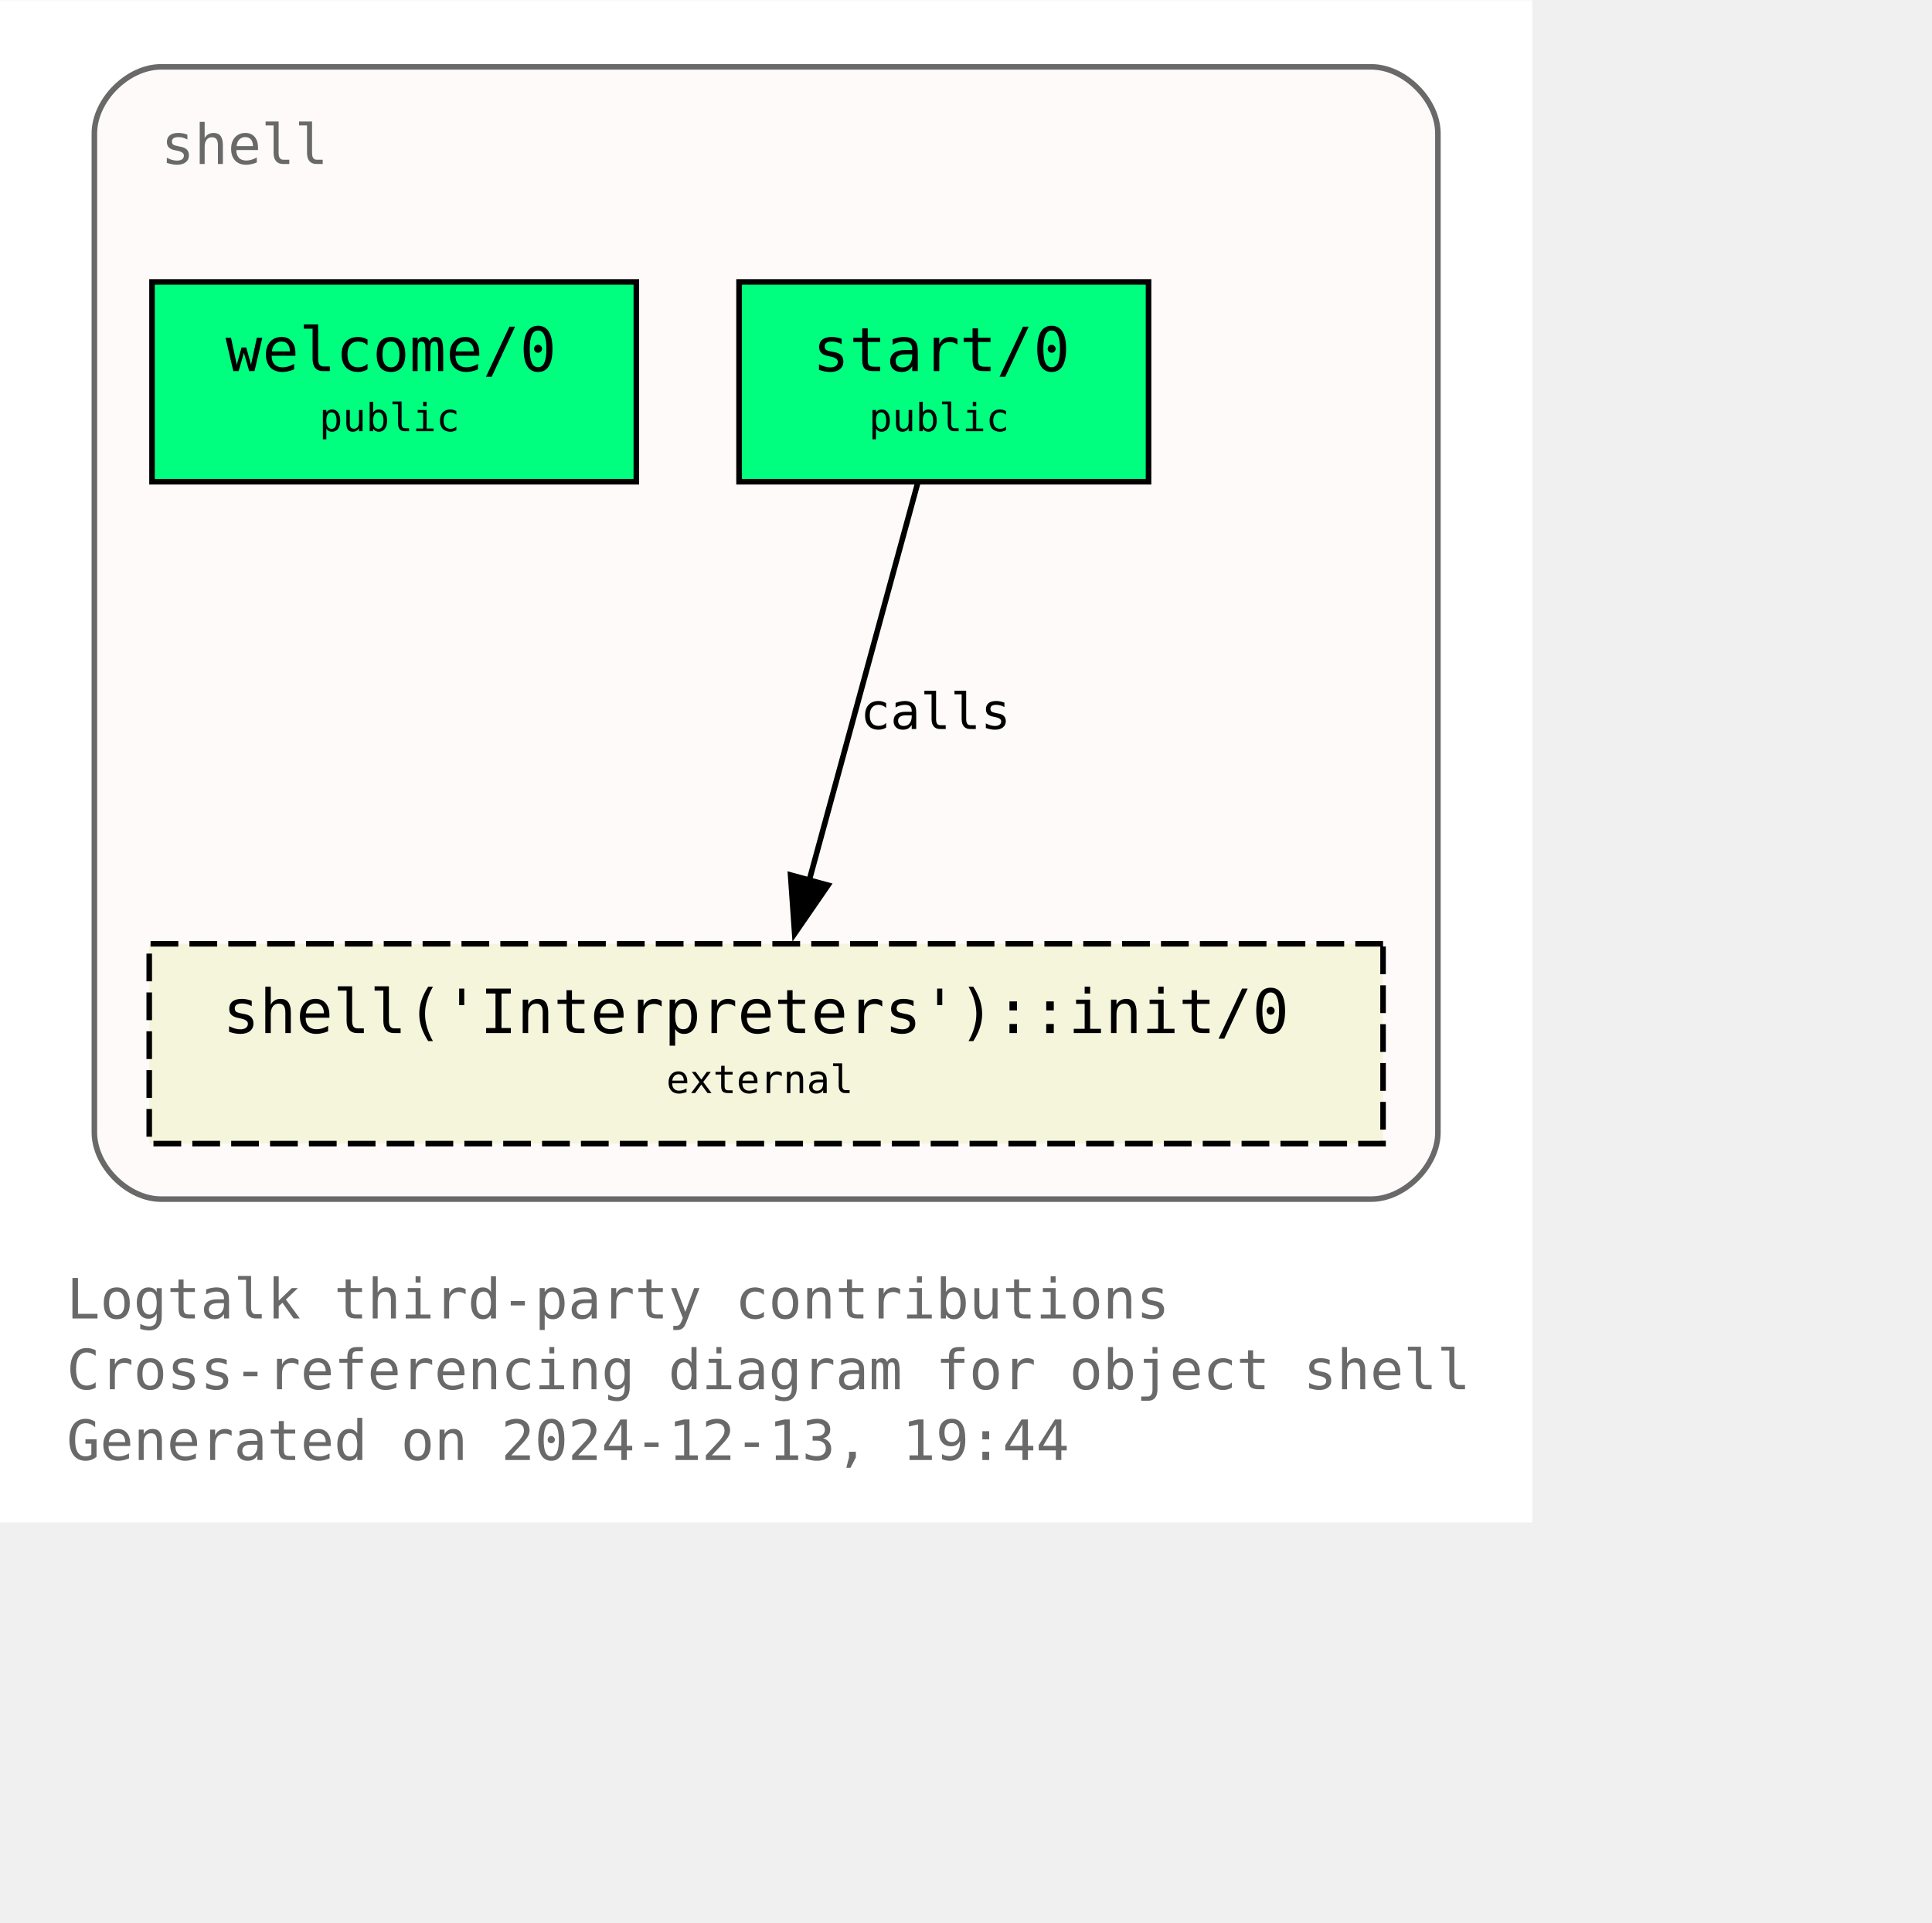
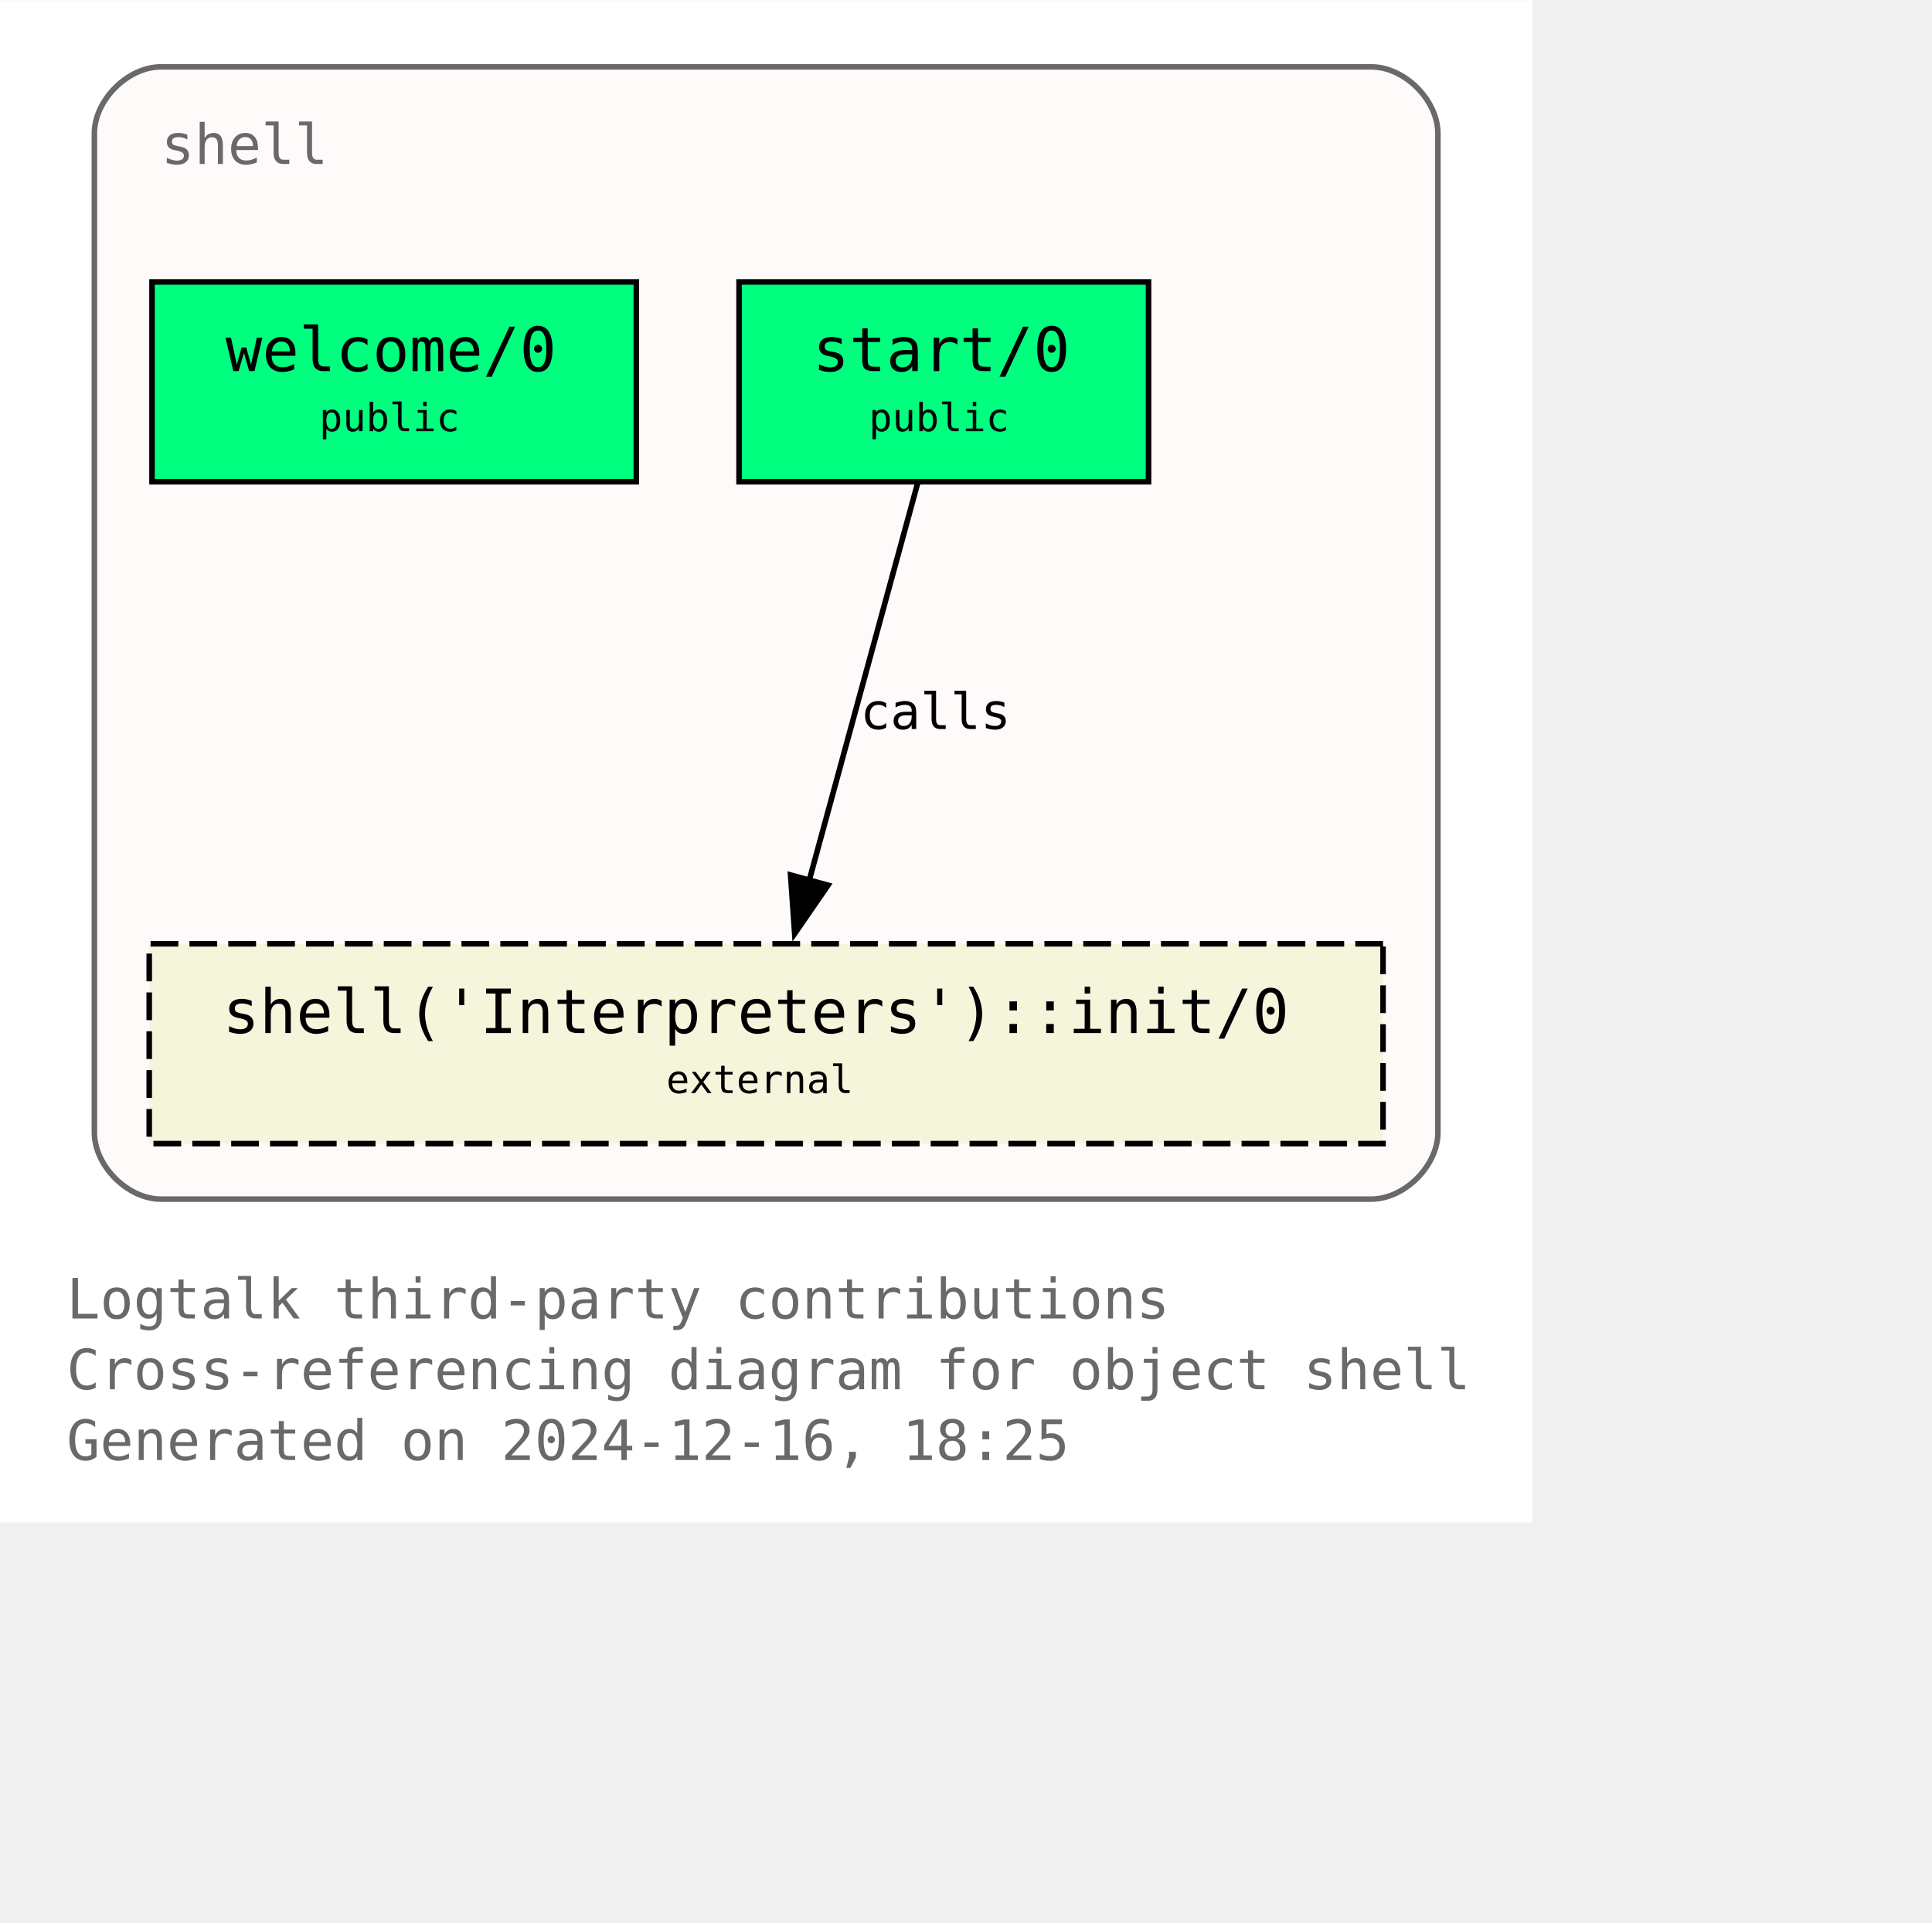
<svg xmlns="http://www.w3.org/2000/svg" xmlns:xlink="http://www.w3.org/1999/xlink" width="420pt" height="418pt" viewBox="72.00 72.00 348.00 346.25">
  <g id="graph0" class="graph" transform="scale(1 1) rotate(0) translate(76 342.25)">
    <polygon fill="white" stroke="none" points="-4,4 -4,-270.25 272,-270.25 272,4 -4,4" />
    <text text-anchor="start" x="8" y="-32.75" font-family="Monospace" font-size="10.00" fill="dimgray">Logtalk third-party contributions</text>
    <text text-anchor="start" x="8" y="-20" font-family="Monospace" font-size="10.00" fill="dimgray">Cross-referencing diagram for object shell</text>
-     <text text-anchor="start" x="8" y="-7.25" font-family="Monospace" font-size="10.00" fill="dimgray">Generated on 2024-12-13, 19:44</text>
+     <text text-anchor="start" x="8" y="-7.25" font-family="Monospace" font-size="10.00" fill="dimgray">Generated on 2024-12-16, 18:25</text>
    <g id="clust1" class="cluster">
      <g id="a_clust1">
        <a xlink:title="shell">
          <path fill="snow" stroke="dimgray" d="M25,-54.25C25,-54.25 243,-54.25 243,-54.25 249,-54.25 255,-60.25 255,-66.25 255,-66.25 255,-246.25 255,-246.25 255,-252.25 249,-258.25 243,-258.25 243,-258.25 25,-258.25 25,-258.25 19,-258.25 13,-252.25 13,-246.25 13,-246.25 13,-66.25 13,-66.25 13,-60.25 19,-54.25 25,-54.25" />
          <g id="a_clust1_0">
-             <a xlink:href="https://github.com/LogtalkDotOrg/logtalk3/tree/9896bf33778d9b5dd20f193051a04885cb997cab/contributions/verdi_neruda/shell.lgt" xlink:title="https://github.com/LogtalkDotOrg/logtalk3/tree/9896bf33778d9b5dd20f193051a04885cb997cab/contributions/verdi_neruda/shell.lgt">
+             <a xlink:href="https://github.com/LogtalkDotOrg/logtalk3/tree/b269d66a29f1e53bcf2213f65b99771e00c43c33/contributions/verdi_neruda/shell.lgt" xlink:title="https://github.com/LogtalkDotOrg/logtalk3/tree/b269d66a29f1e53bcf2213f65b99771e00c43c33/contributions/verdi_neruda/shell.lgt">
              <text text-anchor="start" x="25" y="-240.75" font-family="Monospace" font-size="10.00" fill="dimgray">shell</text>
            </a>
          </g>
        </a>
      </g>
    </g>
    <g id="node1" class="node">
      <g id="a_node1">
-         <a xlink:href="https://github.com/LogtalkDotOrg/logtalk3/tree/9896bf33778d9b5dd20f193051a04885cb997cab/contributions/verdi_neruda/shell.lgt#L346" xlink:title="https://github.com/LogtalkDotOrg/logtalk3/tree/9896bf33778d9b5dd20f193051a04885cb997cab/contributions/verdi_neruda/shell.lgt#L346">
+         <a xlink:href="https://github.com/LogtalkDotOrg/logtalk3/tree/b269d66a29f1e53bcf2213f65b99771e00c43c33/contributions/verdi_neruda/shell.lgt#L346" xlink:title="https://github.com/LogtalkDotOrg/logtalk3/tree/b269d66a29f1e53bcf2213f65b99771e00c43c33/contributions/verdi_neruda/shell.lgt#L346">
          <polygon fill="springgreen" stroke="black" points="110.62,-219.5 23.38,-219.5 23.38,-183.5 110.62,-183.5 110.62,-219.5" />
          <text text-anchor="start" x="31.38" y="-204.2" font-family="Monospace" font-size="9.00"> </text>
          <text text-anchor="start" x="36.62" y="-203.43" font-family="Monospace" font-size="11.00">welcome/0</text>
          <text text-anchor="start" x="97.38" y="-204.2" font-family="Monospace" font-size="9.00"> </text>
          <text text-anchor="start" x="31.38" y="-191.82" font-family="Monospace" font-size="9.00"> </text>
          <text text-anchor="start" x="53.5" y="-192.6" font-family="Monospace" font-size="7.00">public</text>
          <text text-anchor="start" x="97.38" y="-191.82" font-family="Monospace" font-size="9.00"> </text>
        </a>
      </g>
    </g>
    <g id="node2" class="node">
      <g id="a_node2">
-         <a xlink:href="https://github.com/LogtalkDotOrg/logtalk3/tree/9896bf33778d9b5dd20f193051a04885cb997cab/contributions/verdi_neruda/shell.lgt#L358" xlink:title="https://github.com/LogtalkDotOrg/logtalk3/tree/9896bf33778d9b5dd20f193051a04885cb997cab/contributions/verdi_neruda/shell.lgt#L358">
+         <a xlink:href="https://github.com/LogtalkDotOrg/logtalk3/tree/b269d66a29f1e53bcf2213f65b99771e00c43c33/contributions/verdi_neruda/shell.lgt#L358" xlink:title="https://github.com/LogtalkDotOrg/logtalk3/tree/b269d66a29f1e53bcf2213f65b99771e00c43c33/contributions/verdi_neruda/shell.lgt#L358">
          <polygon fill="springgreen" stroke="black" points="202.88,-219.5 129.12,-219.5 129.12,-183.5 202.88,-183.5 202.88,-219.5" />
          <text text-anchor="start" x="137.12" y="-204.2" font-family="Monospace" font-size="9.00"> </text>
          <text text-anchor="start" x="142.38" y="-203.43" font-family="Monospace" font-size="11.00">start/0</text>
          <text text-anchor="start" x="189.62" y="-204.2" font-family="Monospace" font-size="9.00"> </text>
          <text text-anchor="start" x="137.12" y="-191.82" font-family="Monospace" font-size="9.00"> </text>
          <text text-anchor="start" x="152.5" y="-192.6" font-family="Monospace" font-size="7.00">public</text>
          <text text-anchor="start" x="189.62" y="-191.82" font-family="Monospace" font-size="9.00"> </text>
        </a>
      </g>
    </g>
    <g id="node3" class="node">
      <g id="a_node3">
        <a xlink:href="https://logtalk.org/library/shell_1.html#init-0" xlink:title="https://logtalk.org/library/shell_1.html#init-0">
          <polygon fill="beige" stroke="black" stroke-dasharray="5,2" points="245.12,-100.25 22.88,-100.25 22.88,-64.25 245.12,-64.25 245.12,-100.25" />
          <text text-anchor="start" x="30.88" y="-84.95" font-family="Monospace" font-size="9.00"> </text>
          <text text-anchor="start" x="36.12" y="-84.17" font-family="Monospace" font-size="11.00">shell('Interpreters')::init/0</text>
          <text text-anchor="start" x="231.88" y="-84.95" font-family="Monospace" font-size="9.00"> </text>
          <text text-anchor="start" x="30.88" y="-72.58" font-family="Monospace" font-size="9.00"> </text>
          <text text-anchor="start" x="116" y="-73.35" font-family="Monospace" font-size="7.00">external</text>
          <text text-anchor="start" x="231.88" y="-72.58" font-family="Monospace" font-size="9.00"> </text>
        </a>
      </g>
    </g>
    <g id="edge1" class="edge">
      <g id="a_edge1">
-         <a xlink:href="https://github.com/LogtalkDotOrg/logtalk3/tree/9896bf33778d9b5dd20f193051a04885cb997cab/contributions/verdi_neruda/shell.lgt#L360" xlink:title="calls">
+         <a xlink:href="https://github.com/LogtalkDotOrg/logtalk3/tree/b269d66a29f1e53bcf2213f65b99771e00c43c33/contributions/verdi_neruda/shell.lgt#L360" xlink:title="calls">
          <path fill="none" stroke="black" d="M161.28,-183.2C156.13,-164.32 147.8,-133.81 141.7,-111.46" />
          <polygon fill="black" stroke="black" points="145.15,-110.81 139.14,-102.08 138.4,-112.65 145.15,-110.81" />
        </a>
      </g>
      <g id="a_edge1-label">
-         <a xlink:href="https://github.com/LogtalkDotOrg/logtalk3/tree/9896bf33778d9b5dd20f193051a04885cb997cab/contributions/verdi_neruda/shell.lgt#L360" xlink:title="https://github.com/LogtalkDotOrg/logtalk3/tree/9896bf33778d9b5dd20f193051a04885cb997cab/contributions/verdi_neruda/shell.lgt#L360">
+         <a xlink:href="https://github.com/LogtalkDotOrg/logtalk3/tree/b269d66a29f1e53bcf2213f65b99771e00c43c33/contributions/verdi_neruda/shell.lgt#L360" xlink:title="https://github.com/LogtalkDotOrg/logtalk3/tree/b269d66a29f1e53bcf2213f65b99771e00c43c33/contributions/verdi_neruda/shell.lgt#L360">
          <text text-anchor="start" x="150.96" y="-138.95" font-family="Monospace" font-size="9.00">calls</text>
        </a>
      </g>
    </g>
  </g>
</svg>
